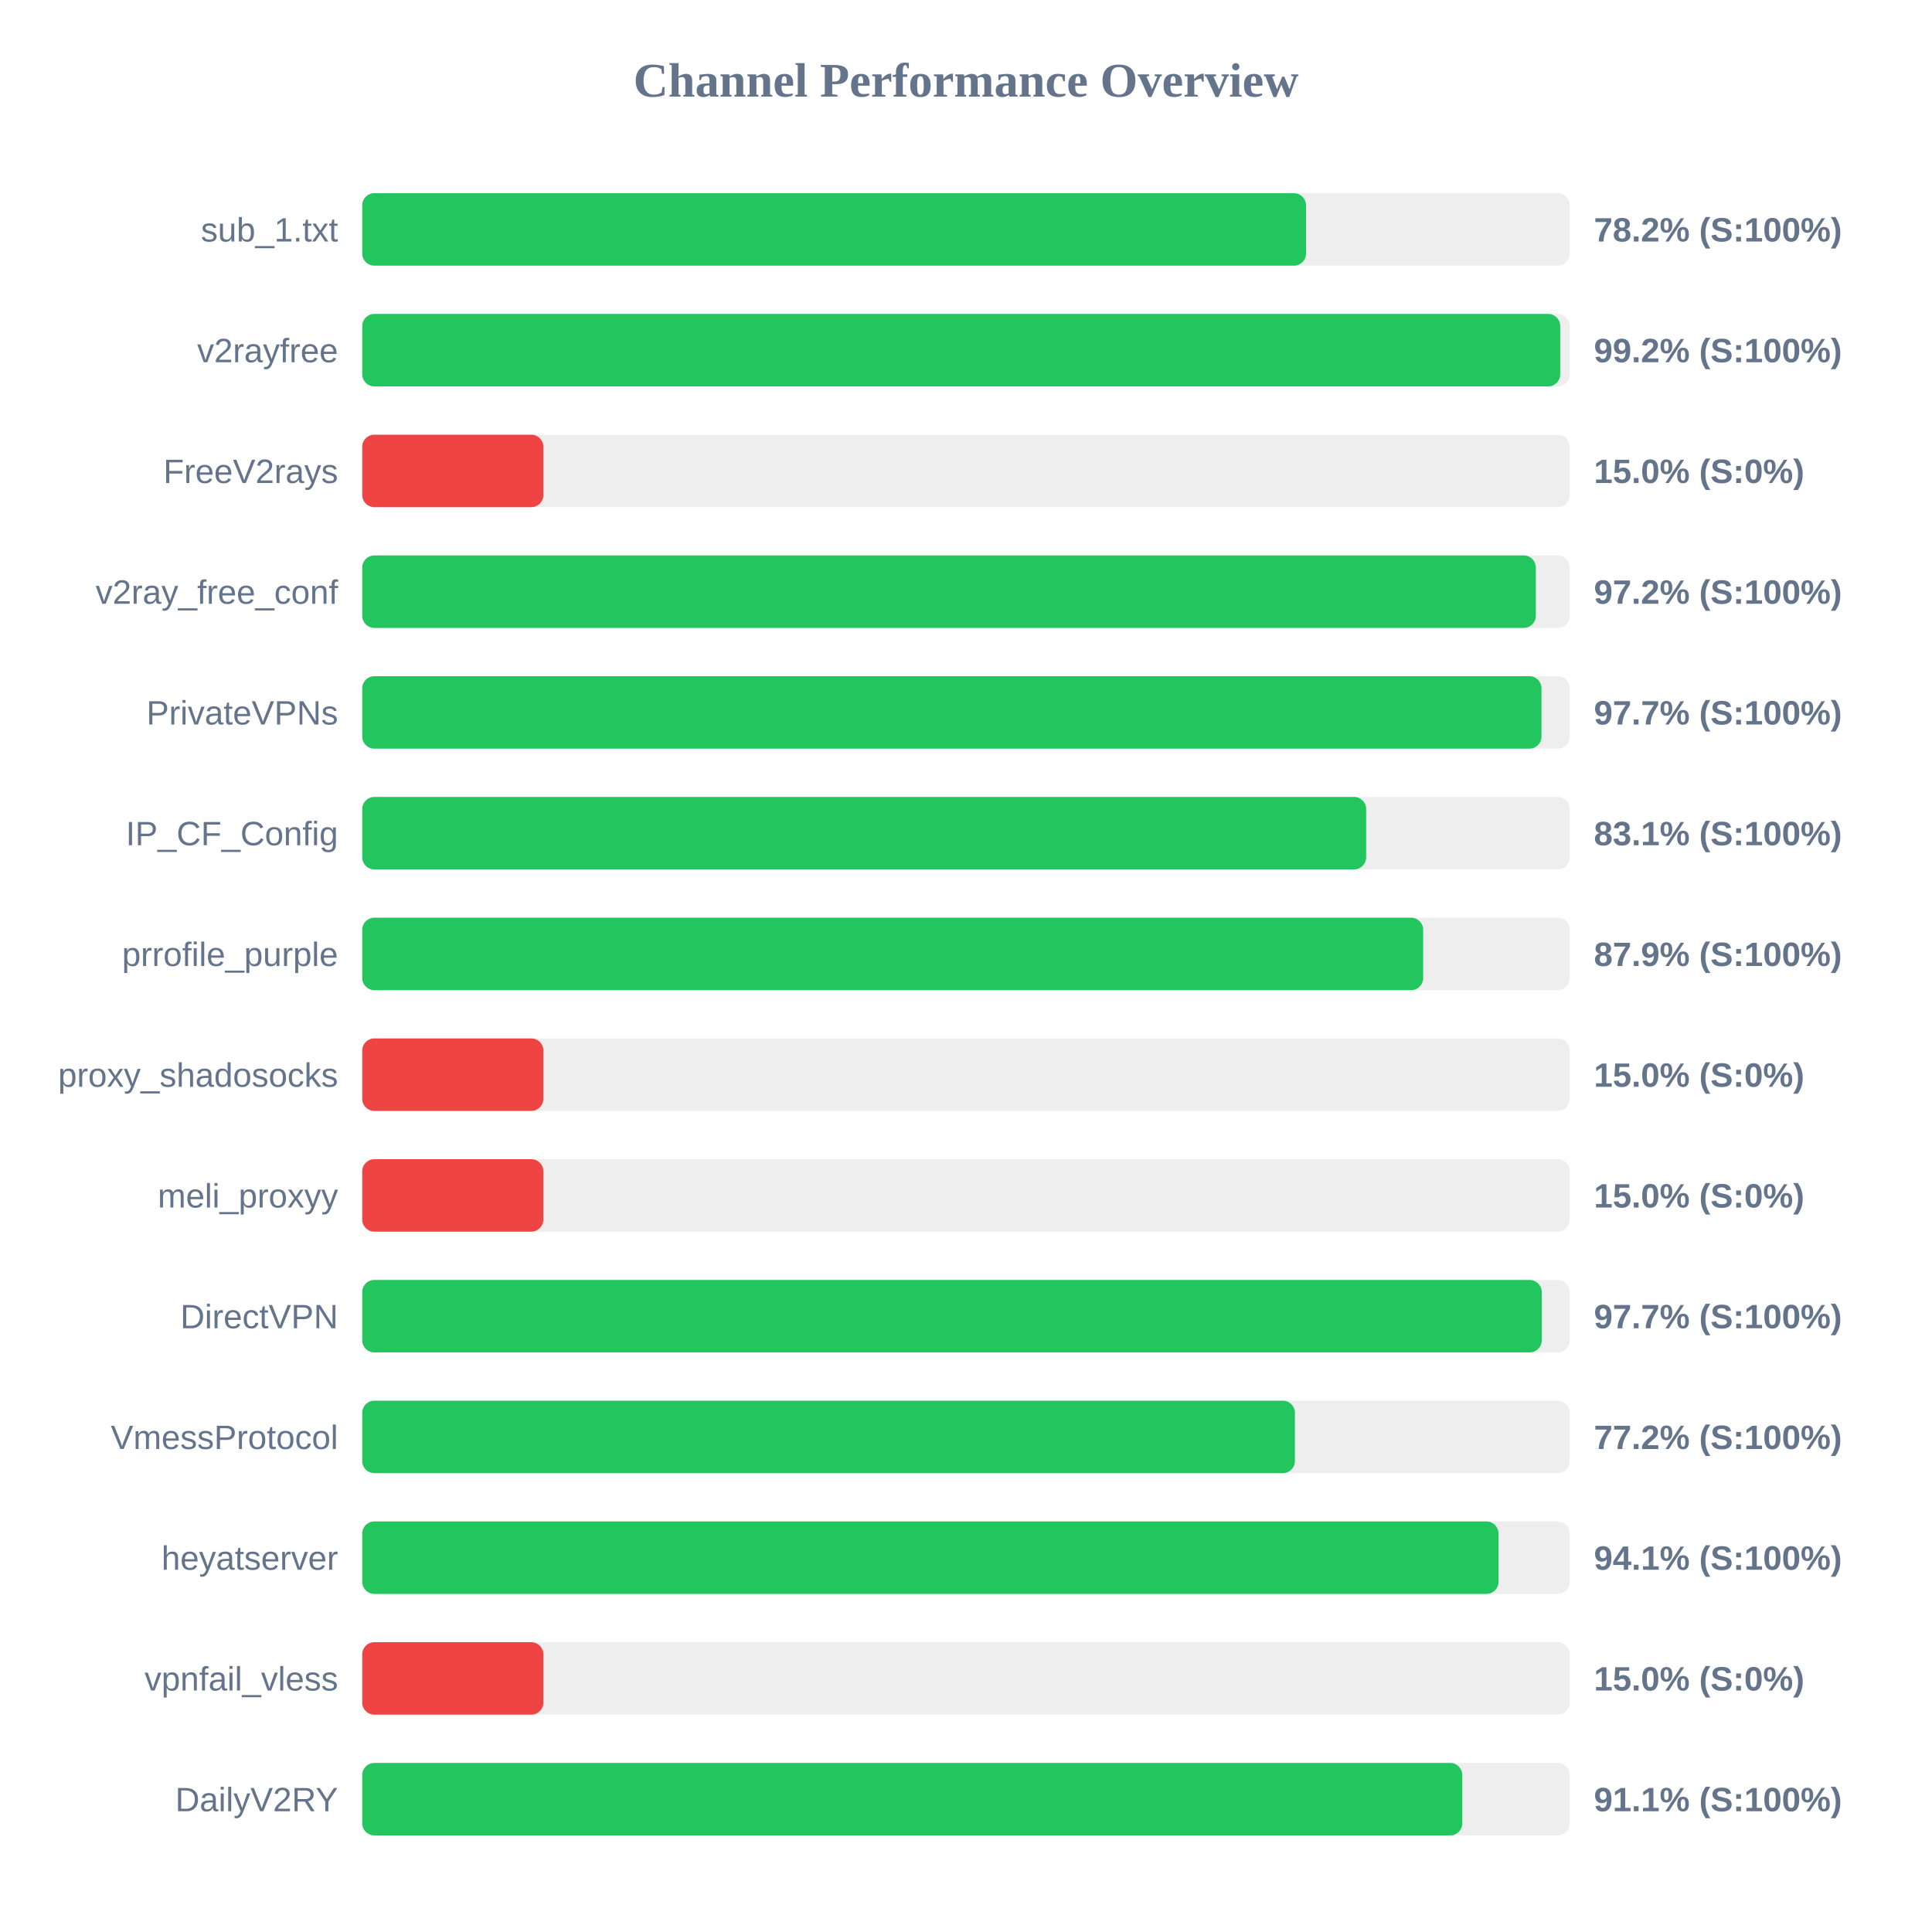
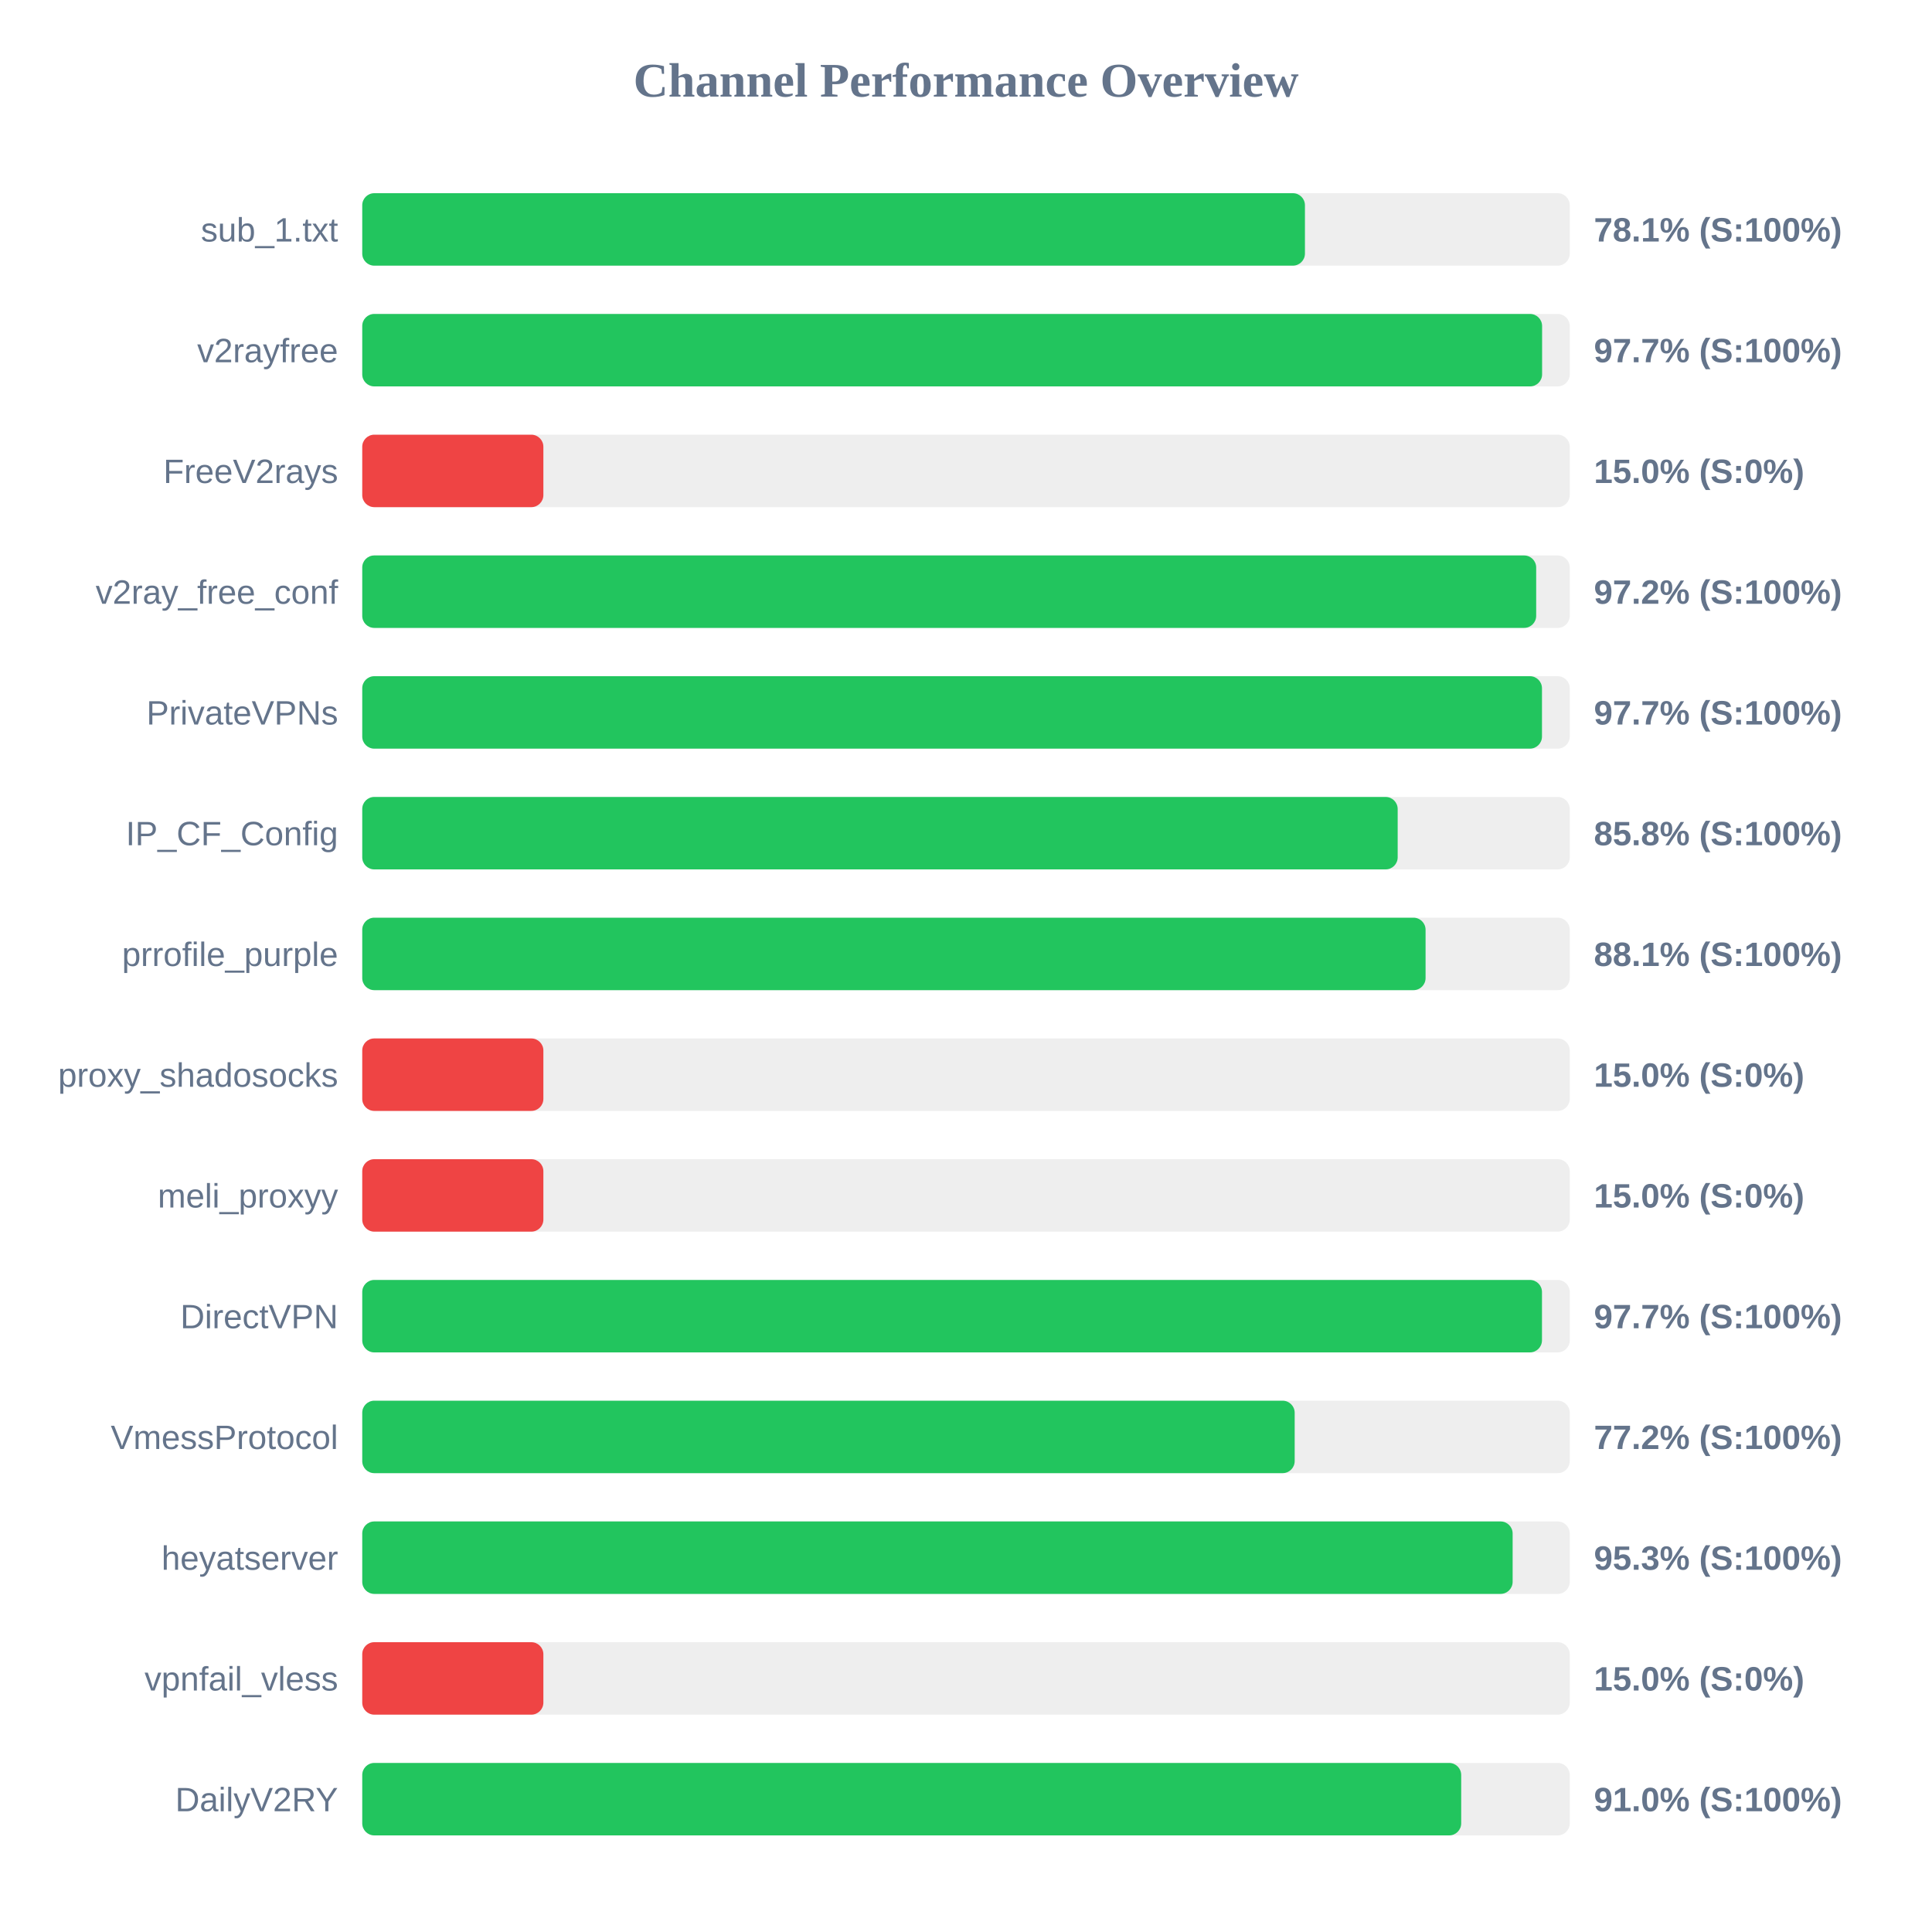
<svg xmlns="http://www.w3.org/2000/svg" width="800" height="800" version="1.1">
  <style>
        .row { font: 14px Arial; fill: #64748b; }
        .score { font: bold 14px Arial; fill: #64748b; }
    </style>
  <text x="400" y="40" text-anchor="middle" font-size="20px" font-weight="bold" fill="#64748b">Channel Performance Overview</text>
  <rect x="150" y="80" width="500" height="30" fill="#eee" rx="5" />
-   <rect x="150" y="80" width="390.8" height="30" fill="#22c55e" rx="5" />
+   <rect x="150" y="80" width="390.35" height="30" fill="#22c55e" rx="5" />
  <text x="140" y="100" text-anchor="end" class="row">sub_1.txt</text>
-   <text x="660" y="100" text-anchor="start" class="score">78.2% (S:100%)</text>
+   <text x="660" y="100" text-anchor="start" class="score">78.1% (S:100%)</text>
  <rect x="150" y="130" width="500" height="30" fill="#eee" rx="5" />
-   <rect x="150" y="130" width="496.05" height="30" fill="#22c55e" rx="5" />
+   <rect x="150" y="130" width="488.55" height="30" fill="#22c55e" rx="5" />
  <text x="140" y="150" text-anchor="end" class="row">v2rayfree</text>
-   <text x="660" y="150" text-anchor="start" class="score">99.2% (S:100%)</text>
+   <text x="660" y="150" text-anchor="start" class="score">97.7% (S:100%)</text>
  <rect x="150" y="180" width="500" height="30" fill="#eee" rx="5" />
  <rect x="150" y="180" width="75.0" height="30" fill="#ef4444" rx="5" />
  <text x="140" y="200" text-anchor="end" class="row">FreeV2rays</text>
  <text x="660" y="200" text-anchor="start" class="score">15.0% (S:0%)</text>
  <rect x="150" y="230" width="500" height="30" fill="#eee" rx="5" />
-   <rect x="150" y="230" width="485.95" height="30" fill="#22c55e" rx="5" />
+   <rect x="150" y="230" width="486.1" height="30" fill="#22c55e" rx="5" />
  <text x="140" y="250" text-anchor="end" class="row">v2ray_free_conf</text>
  <text x="660" y="250" text-anchor="start" class="score">97.2% (S:100%)</text>
  <rect x="150" y="280" width="500" height="30" fill="#eee" rx="5" />
-   <rect x="150" y="280" width="488.3" height="30" fill="#22c55e" rx="5" />
+   <rect x="150" y="280" width="488.5" height="30" fill="#22c55e" rx="5" />
  <text x="140" y="300" text-anchor="end" class="row">PrivateVPNs</text>
  <text x="660" y="300" text-anchor="start" class="score">97.7% (S:100%)</text>
  <rect x="150" y="330" width="500" height="30" fill="#eee" rx="5" />
-   <rect x="150" y="330" width="415.7" height="30" fill="#22c55e" rx="5" />
+   <rect x="150" y="330" width="428.75" height="30" fill="#22c55e" rx="5" />
  <text x="140" y="350" text-anchor="end" class="row">IP_CF_Config</text>
-   <text x="660" y="350" text-anchor="start" class="score">83.1% (S:100%)</text>
+   <text x="660" y="350" text-anchor="start" class="score">85.8% (S:100%)</text>
  <rect x="150" y="380" width="500" height="30" fill="#eee" rx="5" />
-   <rect x="150" y="380" width="439.3" height="30" fill="#22c55e" rx="5" />
+   <rect x="150" y="380" width="440.3" height="30" fill="#22c55e" rx="5" />
  <text x="140" y="400" text-anchor="end" class="row">prrofile_purple</text>
-   <text x="660" y="400" text-anchor="start" class="score">87.9% (S:100%)</text>
+   <text x="660" y="400" text-anchor="start" class="score">88.1% (S:100%)</text>
  <rect x="150" y="430" width="500" height="30" fill="#eee" rx="5" />
  <rect x="150" y="430" width="75.0" height="30" fill="#ef4444" rx="5" />
  <text x="140" y="450" text-anchor="end" class="row">proxy_shadosocks</text>
  <text x="660" y="450" text-anchor="start" class="score">15.0% (S:0%)</text>
  <rect x="150" y="480" width="500" height="30" fill="#eee" rx="5" />
  <rect x="150" y="480" width="75.0" height="30" fill="#ef4444" rx="5" />
  <text x="140" y="500" text-anchor="end" class="row">meli_proxyy</text>
  <text x="660" y="500" text-anchor="start" class="score">15.0% (S:0%)</text>
  <rect x="150" y="530" width="500" height="30" fill="#eee" rx="5" />
-   <rect x="150" y="530" width="488.4" height="30" fill="#22c55e" rx="5" />
+   <rect x="150" y="530" width="488.5" height="30" fill="#22c55e" rx="5" />
  <text x="140" y="550" text-anchor="end" class="row">DirectVPN</text>
  <text x="660" y="550" text-anchor="start" class="score">97.7% (S:100%)</text>
  <rect x="150" y="580" width="500" height="30" fill="#eee" rx="5" />
-   <rect x="150" y="580" width="386.2" height="30" fill="#22c55e" rx="5" />
+   <rect x="150" y="580" width="386.1" height="30" fill="#22c55e" rx="5" />
  <text x="140" y="600" text-anchor="end" class="row">VmessProtocol</text>
  <text x="660" y="600" text-anchor="start" class="score">77.2% (S:100%)</text>
  <rect x="150" y="630" width="500" height="30" fill="#eee" rx="5" />
-   <rect x="150" y="630" width="470.5" height="30" fill="#22c55e" rx="5" />
+   <rect x="150" y="630" width="476.35" height="30" fill="#22c55e" rx="5" />
  <text x="140" y="650" text-anchor="end" class="row">heyatserver</text>
-   <text x="660" y="650" text-anchor="start" class="score">94.1% (S:100%)</text>
+   <text x="660" y="650" text-anchor="start" class="score">95.3% (S:100%)</text>
  <rect x="150" y="680" width="500" height="30" fill="#eee" rx="5" />
  <rect x="150" y="680" width="75.0" height="30" fill="#ef4444" rx="5" />
  <text x="140" y="700" text-anchor="end" class="row">vpnfail_vless</text>
  <text x="660" y="700" text-anchor="start" class="score">15.0% (S:0%)</text>
  <rect x="150" y="730" width="500" height="30" fill="#eee" rx="5" />
-   <rect x="150" y="730" width="455.5" height="30" fill="#22c55e" rx="5" />
+   <rect x="150" y="730" width="455.05" height="30" fill="#22c55e" rx="5" />
  <text x="140" y="750" text-anchor="end" class="row">DailyV2RY</text>
-   <text x="660" y="750" text-anchor="start" class="score">91.1% (S:100%)</text>
+   <text x="660" y="750" text-anchor="start" class="score">91.0% (S:100%)</text>
</svg>
